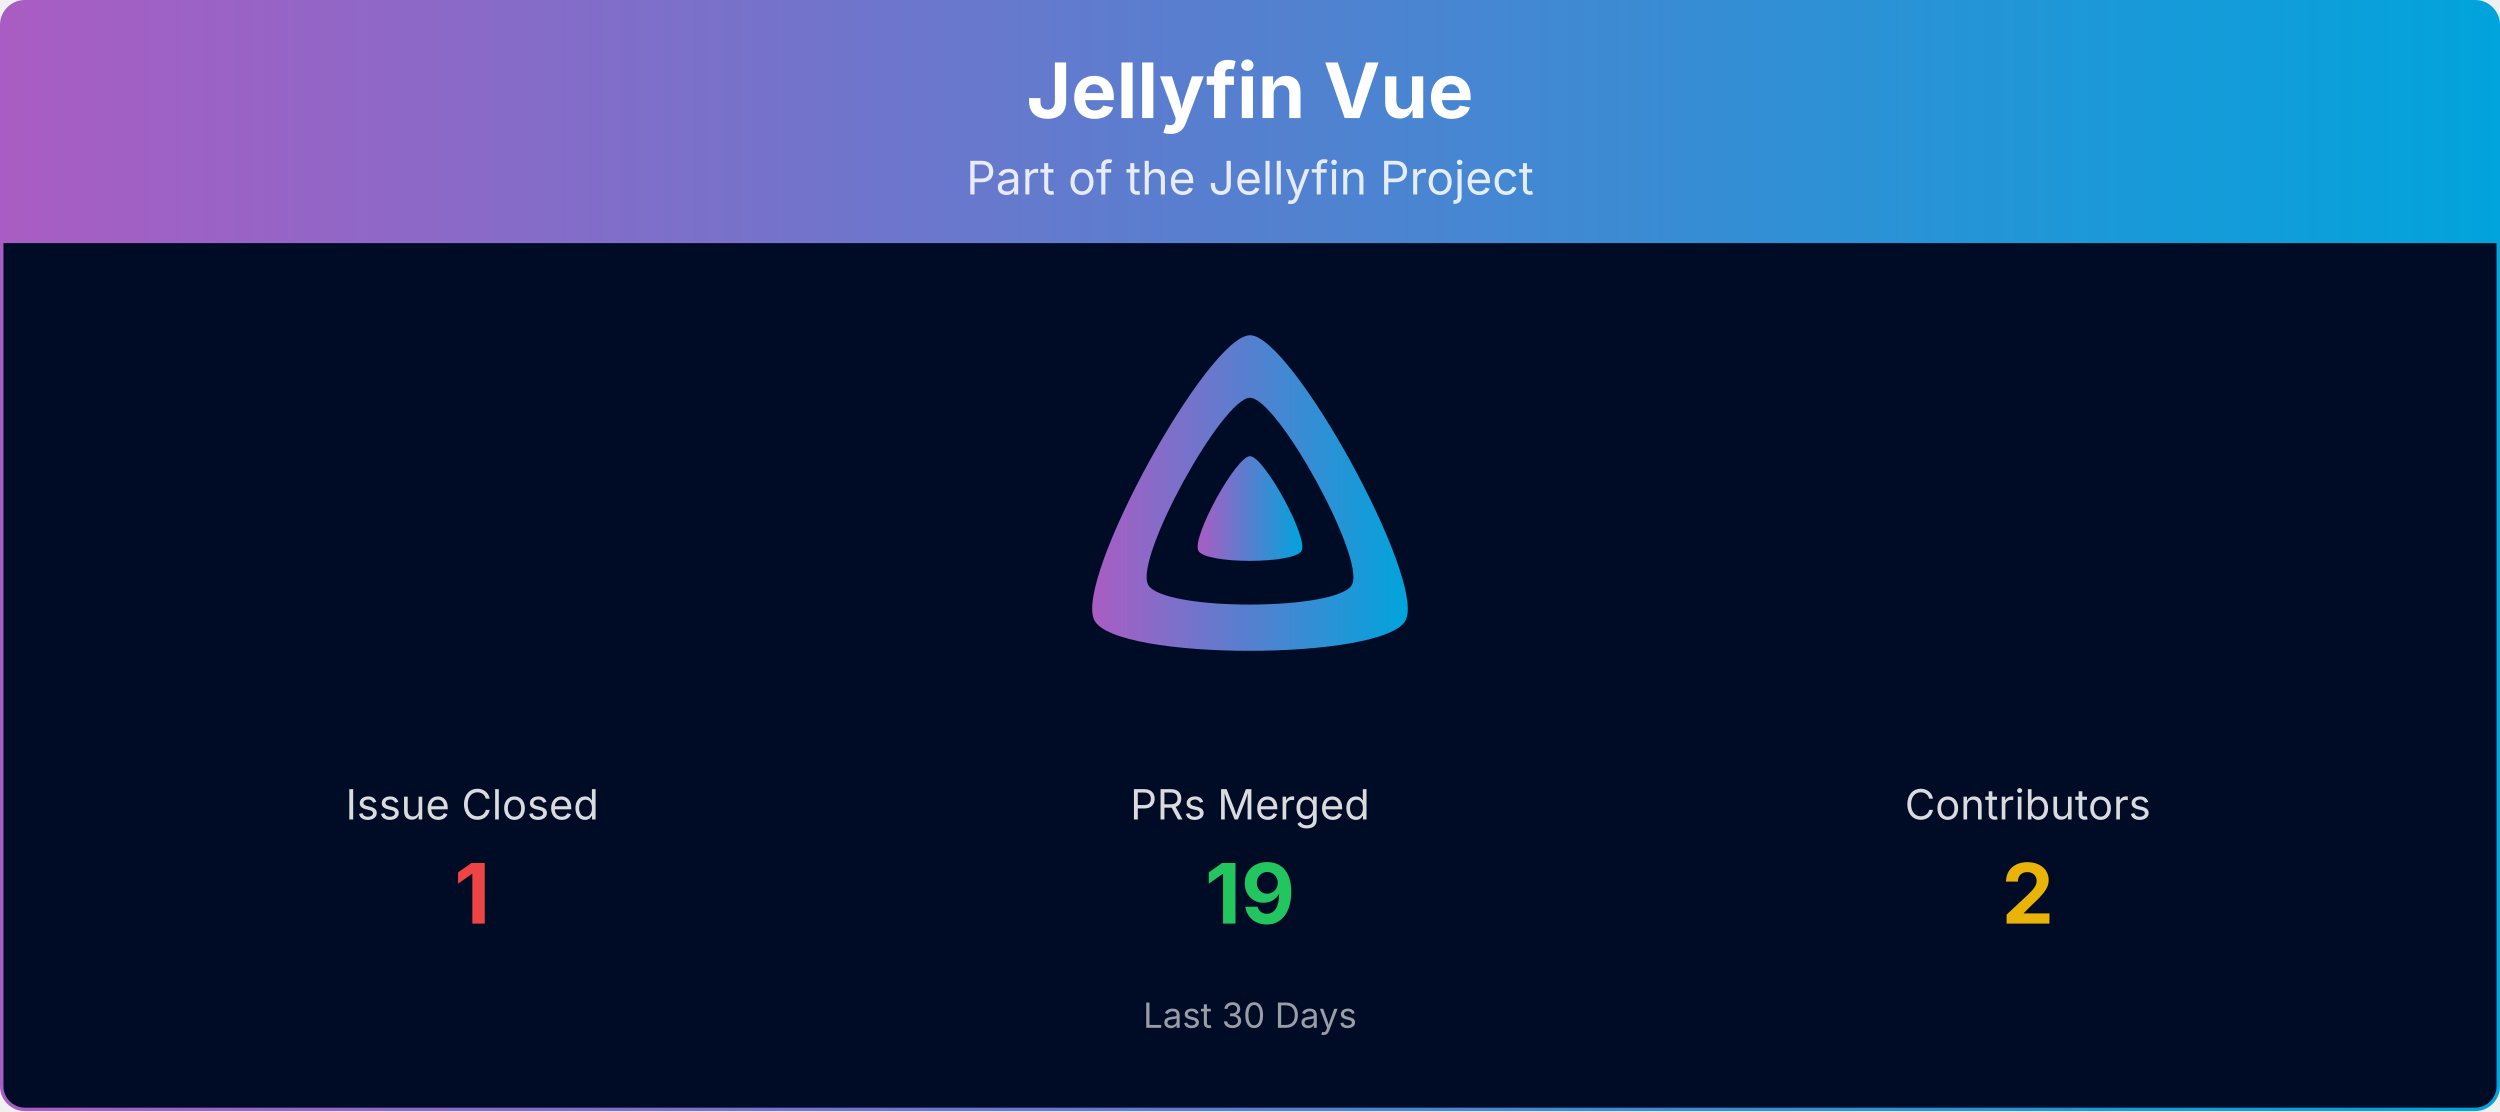
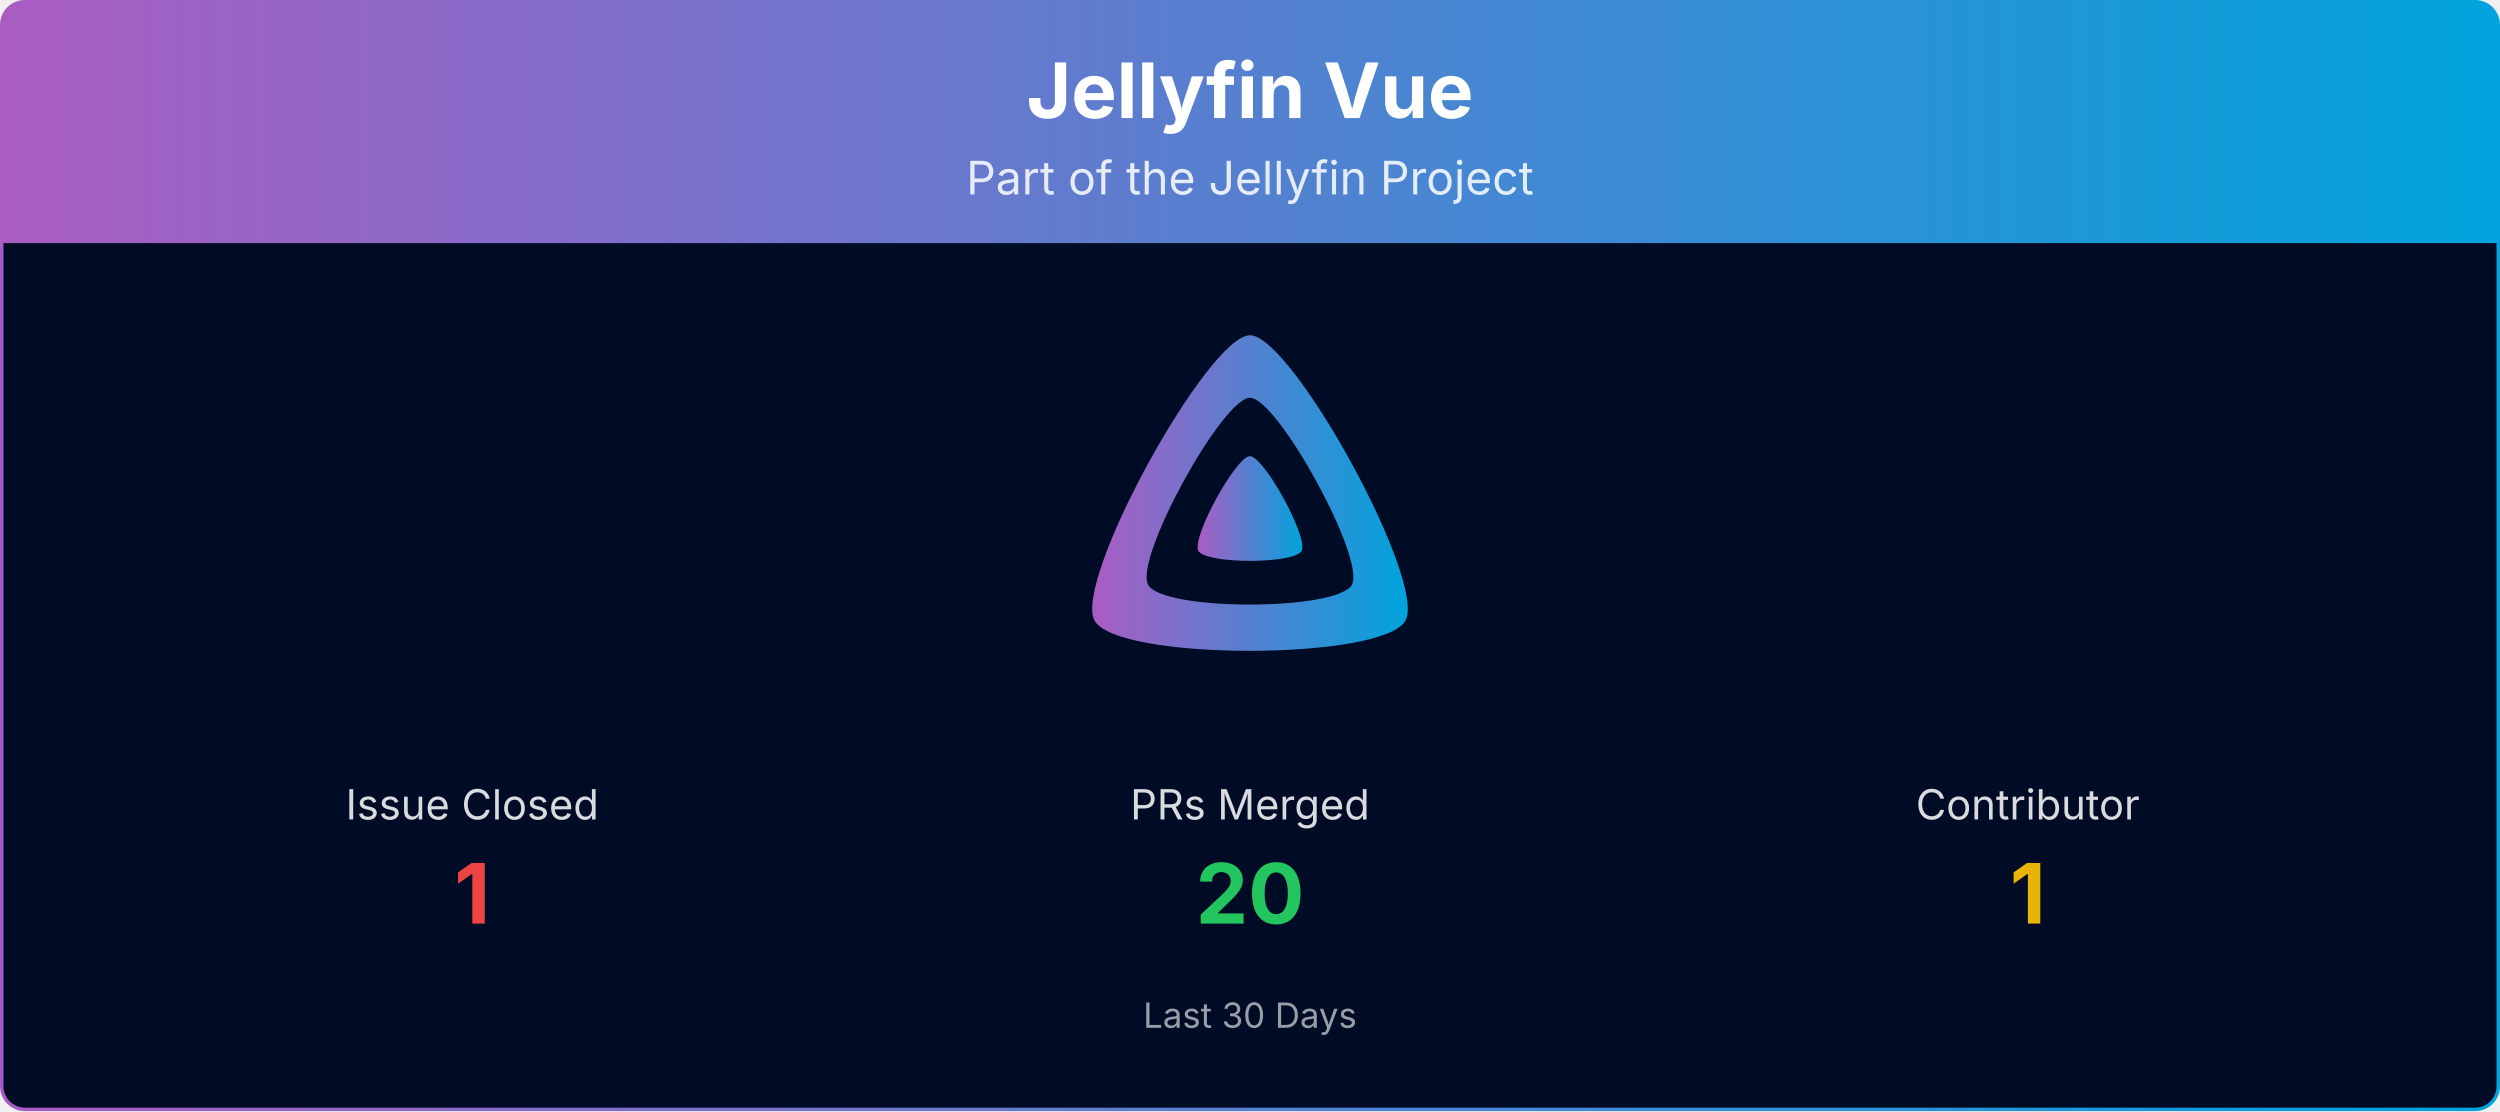
<svg xmlns="http://www.w3.org/2000/svg" viewBox="0 0 1080 480" width="100%" role="img" aria-label="Jellyfin Vue">
  <defs>
    <linearGradient id="banner-jellyfin-vue-grad" x1="0" y1="0" x2="1" y2="0">
      <stop offset="0%" stop-color="#AA5CC3" />
      <stop offset="100%" stop-color="#00A4DC" />
    </linearGradient>
    <clipPath id="banner-jellyfin-vue-grad-clip">
      <rect x="0.75" y="0.75" width="1078.5" height="478.5" rx="10" ry="10" />
    </clipPath>
  </defs>
  <g clip-path="url(#banner-jellyfin-vue-grad-clip)">
    <path d="M0.75,10.75 A10.0,10.0 0 0 1 10.75,0.75 L1069.25,0.75 A10.0,10.0 0 0 1 1079.25,10.75 L1079.25,105.00 L0.75,105.00 Z" fill="url(#banner-jellyfin-vue-grad)" />
    <text x="540.0" y="51" text-anchor="middle" font-size="33" font-weight="700" font-family="Plus Jakarta Sans, system-ui, -apple-system, Segoe UI, sans-serif" fill="#ffffff">Jellyfin Vue</text>
    <text x="540.0" y="84" text-anchor="middle" font-size="20" font-family="Plus Jakarta Sans, system-ui, -apple-system, Segoe UI, sans-serif" fill="#ffffff" opacity="0.85">Part of the Jellyfin Project</text>
    <rect x="0.75" y="105" width="1078.5" height="374.25" fill="#000b25" />
    <g transform="translate(465.00,138.00) scale(0.29297)">
      <path fill="url(#banner-jellyfin-vue-grad)" fill-rule="evenodd" d="M256,23.3c-61.6,0-259.8,359.4-229.6,420.1s429.3,60,459.2,0S317.6,23.3,256,23.3zM406.5,390.8c-19.6,39.3-281.1,39.8-300.9,0s110.1-275.3,150.4-275.3S426.1,351.4,406.5,390.8z" />
      <path fill="url(#banner-jellyfin-vue-grad)" d="M256,201.6c-20.4,0-86.2,119.3-76.2,139.4s142.5,19.9,152.4,0S276.5,201.6,256,201.6z" />
    </g>
    <text x="204.0" y="354.0" text-anchor="middle" font-size="18" font-family="Plus Jakarta Sans, system-ui, -apple-system, Segoe UI, sans-serif" fill="#ffffff" opacity="0.85">Issue Closed</text>
    <text x="204.0" y="399.0" text-anchor="middle" font-size="36" font-weight="700" font-family="Plus Jakarta Sans, system-ui, -apple-system, Segoe UI, sans-serif" fill="#ef4444">1</text>
    <text x="540.0" y="354.0" text-anchor="middle" font-size="18" font-family="Plus Jakarta Sans, system-ui, -apple-system, Segoe UI, sans-serif" fill="#ffffff" opacity="0.85">PRs Merged</text>
-     <text x="540.0" y="399.0" text-anchor="middle" font-size="36" font-weight="700" font-family="Plus Jakarta Sans, system-ui, -apple-system, Segoe UI, sans-serif" fill="#22c55e">19</text>
-     <text x="876.0" y="354.0" text-anchor="middle" font-size="18" font-family="Plus Jakarta Sans, system-ui, -apple-system, Segoe UI, sans-serif" fill="#ffffff" opacity="0.85">Contributors</text>
-     <text x="876.0" y="399.0" text-anchor="middle" font-size="36" font-weight="700" font-family="Plus Jakarta Sans, system-ui, -apple-system, Segoe UI, sans-serif" fill="#eab308">2</text>
+     <text x="540.0" y="399.0" text-anchor="middle" font-size="36" font-weight="700" font-family="Plus Jakarta Sans, system-ui, -apple-system, Segoe UI, sans-serif" fill="#22c55e">20</text>
+     <text x="876.0" y="354.0" text-anchor="middle" font-size="18" font-family="Plus Jakarta Sans, system-ui, -apple-system, Segoe UI, sans-serif" fill="#ffffff" opacity="0.85">Contributor</text>
+     <text x="876.0" y="399.0" text-anchor="middle" font-size="36" font-weight="700" font-family="Plus Jakarta Sans, system-ui, -apple-system, Segoe UI, sans-serif" fill="#eab308">1</text>
    <text x="540.0" y="444.0" text-anchor="middle" font-size="15" font-family="Plus Jakarta Sans, system-ui, -apple-system, Segoe UI, sans-serif" fill="#ffffff" opacity="0.6">Last 30 Days</text>
  </g>
  <rect x="0.75" y="0.75" width="1078.5" height="478.5" rx="10" ry="10" fill="none" stroke="url(#banner-jellyfin-vue-grad)" stroke-width="1.5" />
</svg>
